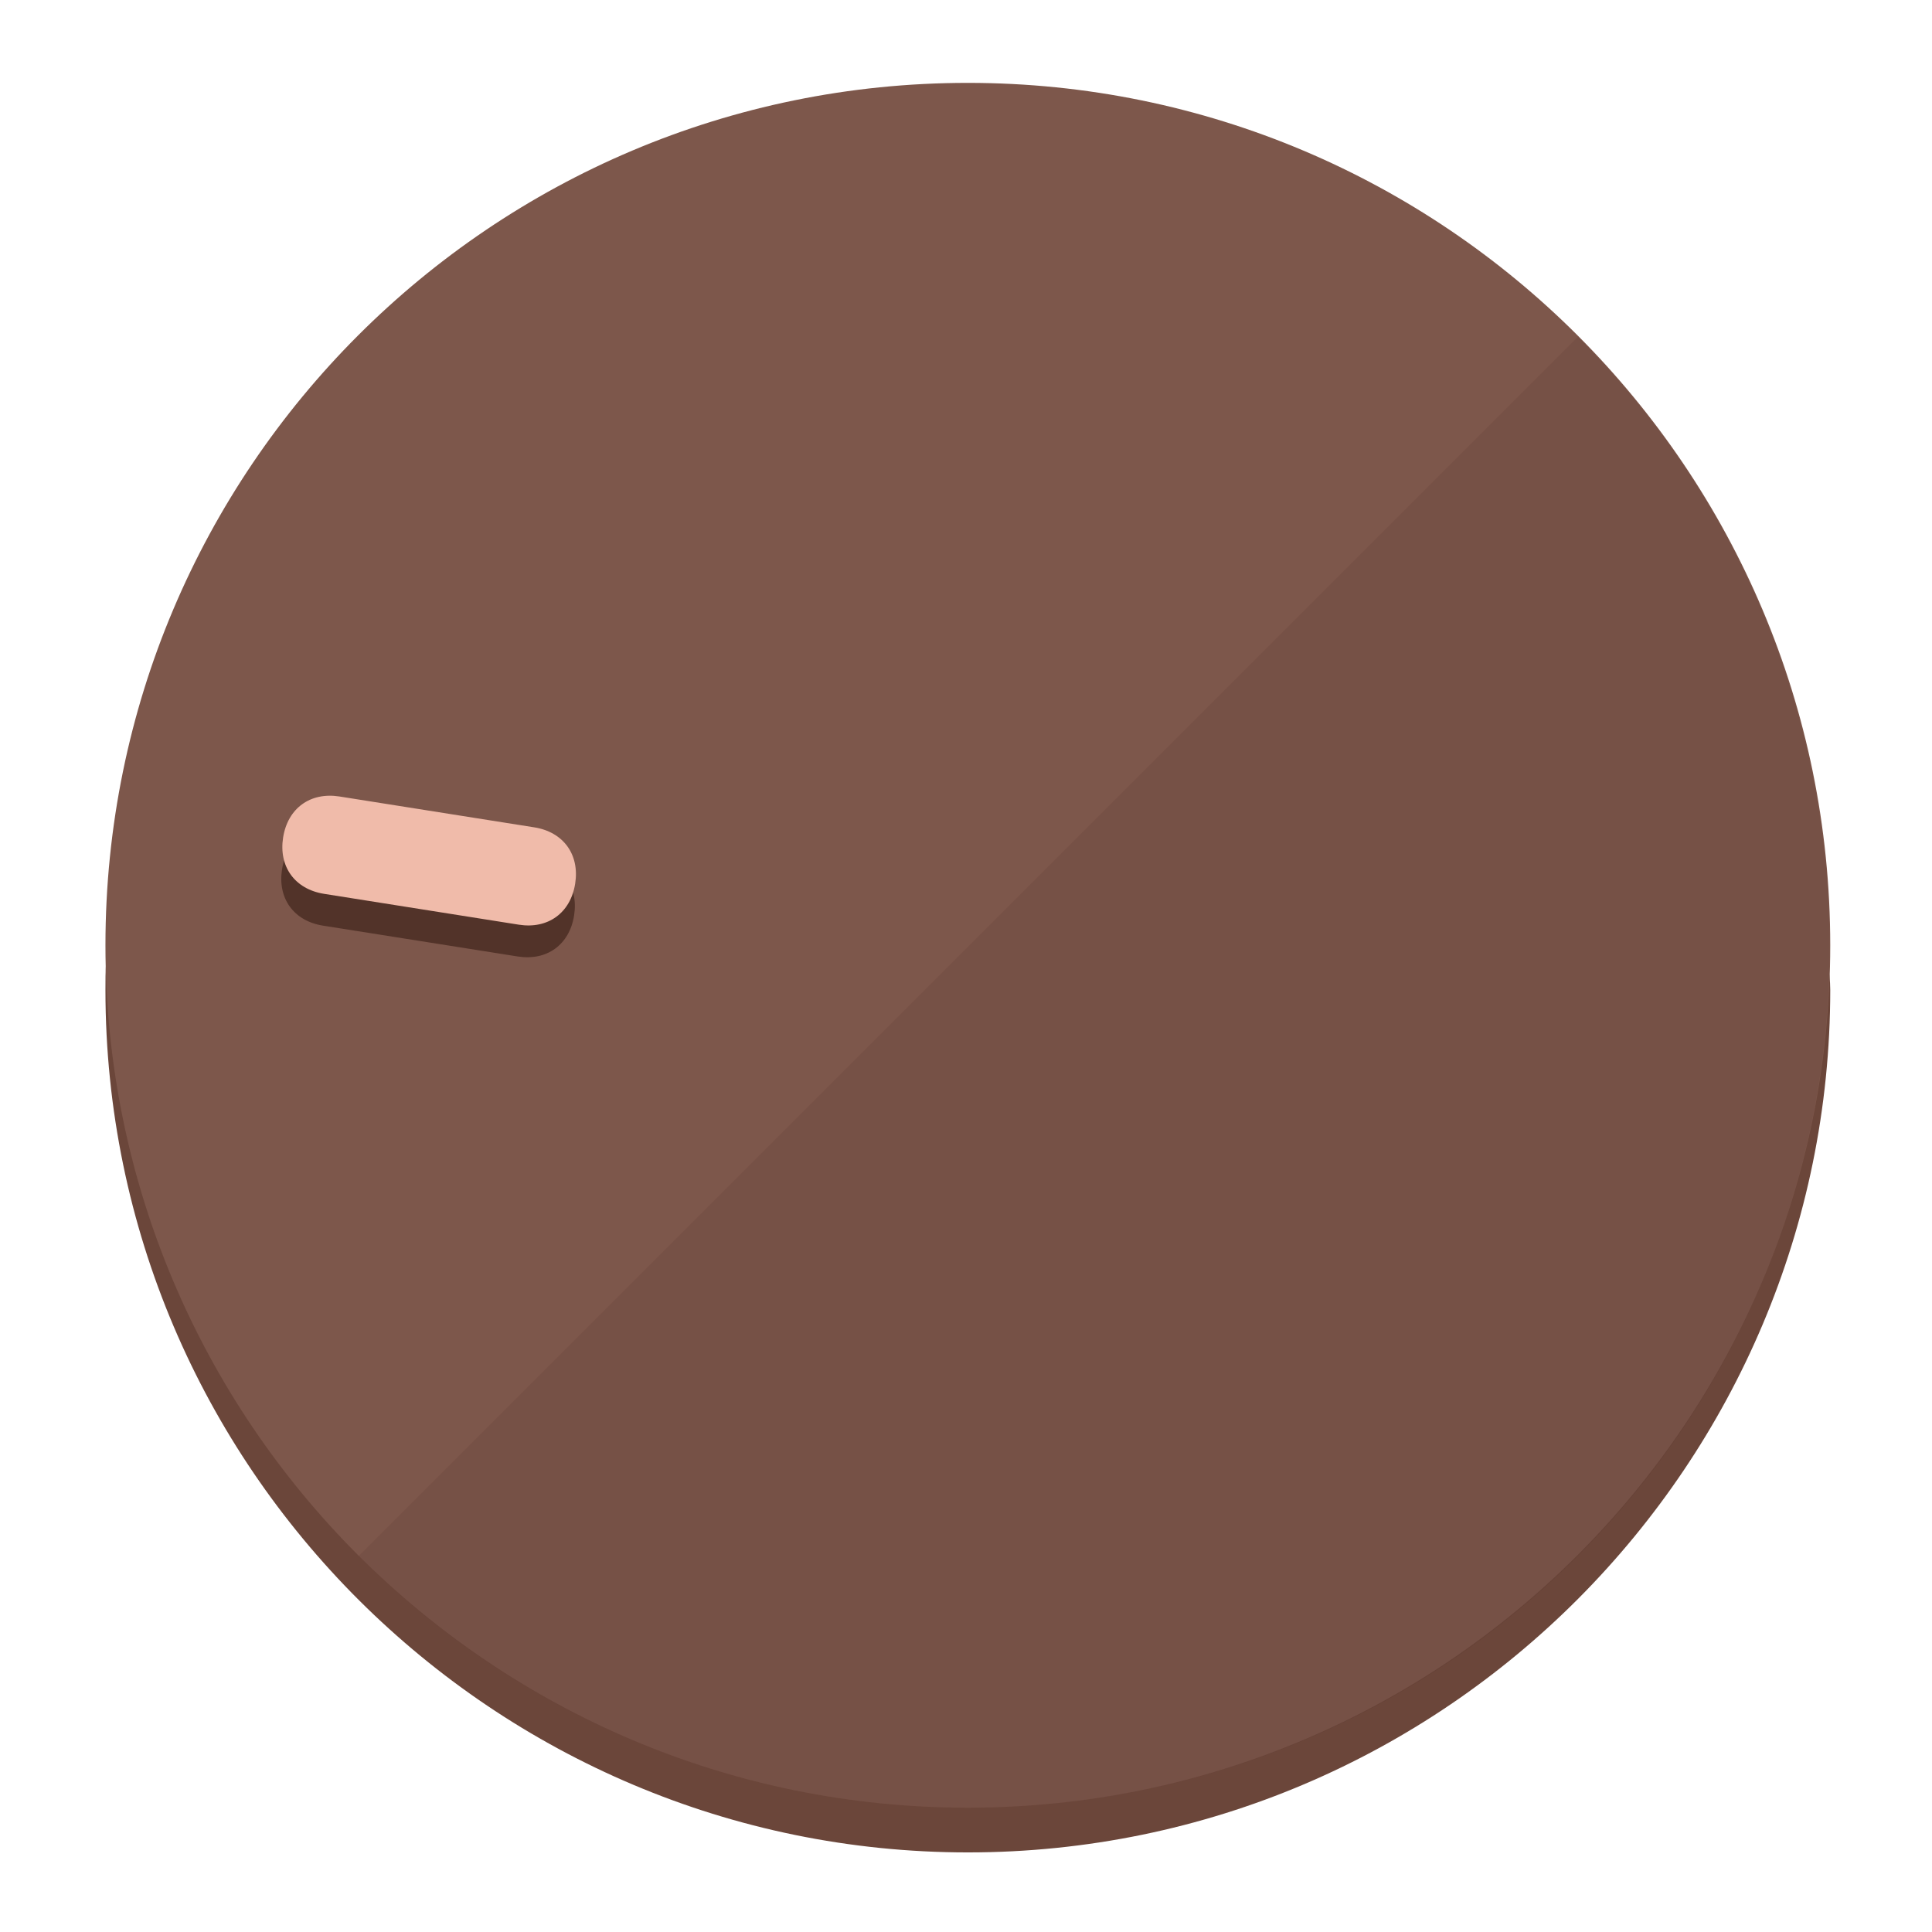
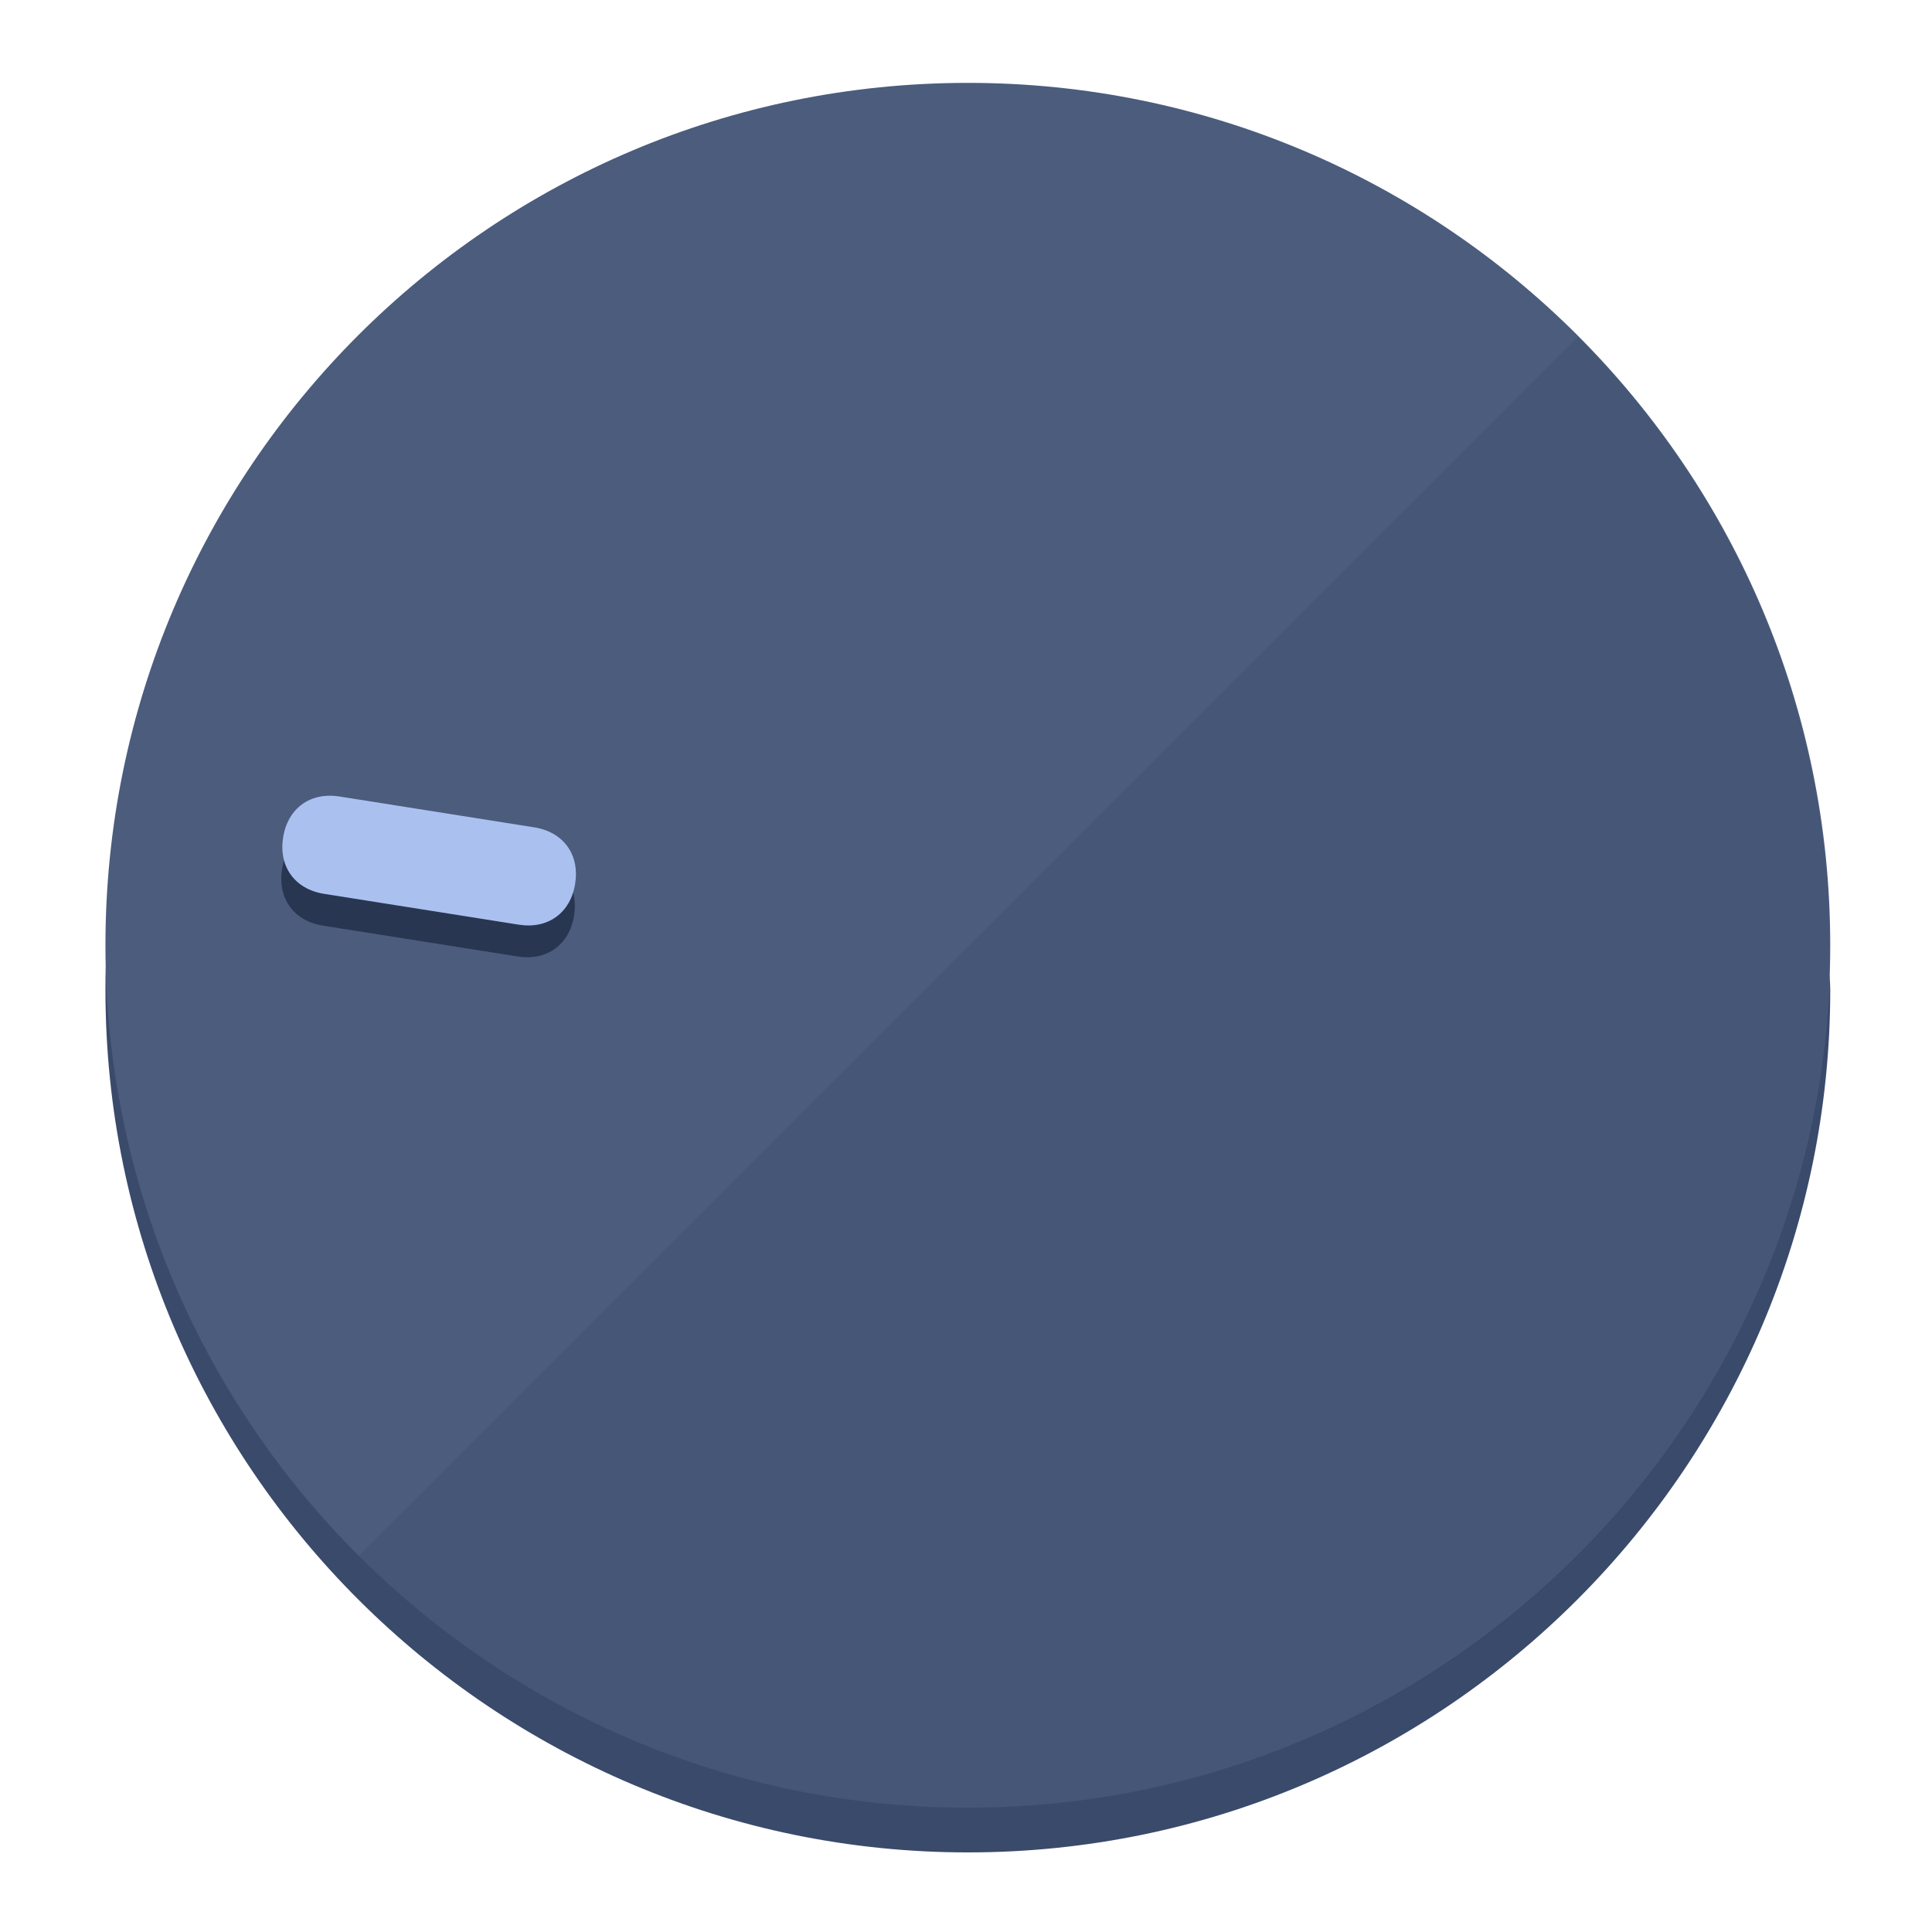
<svg xmlns="http://www.w3.org/2000/svg" height="120px" width="120px" version="1.1" id="Layer_1" viewBox="0 0 496.8 496.8" xml:space="preserve">
  <defs id="defs23" />
  <g id="g3158">
-     <path style="display:inline;fill:#6B463A;fill-opacity:1;stroke-width:1.584" d="m 248.875,445.92 c 116.582,0 212.89,-91.238 220.493,-205.286 0,5.069 1.267,8.87 1.267,13.939 0,121.651 -98.842,221.76 -221.76,221.76 -121.651,0 -221.76,-98.842 -221.76,-221.76 0,-5.069 0,-8.87 1.267,-13.939 7.603,114.048 103.91,205.286 220.493,205.286 z" id="path8" />
-     <circle style="display:inline;fill:#7D574B;fill-opacity:1;stroke-width:1.584" cx="248.875" cy="243.071" r="221.76" id="circle12" />
-     <path style="display:inline;fill:#523329;fill-opacity:0.154;stroke-width:1.587" d="m 405.744,86.606 c 86.308,86.308 86.308,227.193 0,313.5 -86.308,86.308 -227.193,86.308 -313.5,0" id="path14" />
+     <path style="display:inline;fill:#3A4A6B;fill-opacity:1;stroke-width:1.584" d="m 248.875,445.92 c 116.582,0 212.89,-91.238 220.493,-205.286 0,5.069 1.267,8.87 1.267,13.939 0,121.651 -98.842,221.76 -221.76,221.76 -121.651,0 -221.76,-98.842 -221.76,-221.76 0,-5.069 0,-8.87 1.267,-13.939 7.603,114.048 103.91,205.286 220.493,205.286 z" id="path8" />
+     <circle style="display:inline;fill:#4B5C7D;fill-opacity:1;stroke-width:1.584" cx="248.875" cy="243.071" r="221.76" id="circle12" />
+     <path style="display:inline;fill:#293652;fill-opacity:0.154;stroke-width:1.587" d="m 405.744,86.606 c 86.308,86.308 86.308,227.193 0,313.5 -86.308,86.308 -227.193,86.308 -313.5,0" id="path14" />
  </g>
  <g id="g3198">
    <circle style="display:none;fill:#000000;fill-opacity:0;stroke-width:1.584" cx="-201.714" cy="283.513" r="221.76" id="circle12-3" transform="rotate(-81)" />
-     <path style="display:inline;fill:#523329;fill-opacity:1;stroke-width:1.584" d="m 137.089,220.92 c 7.51,1.189 11.723,6.989 10.534,14.498 v 0 c -1.189,7.51 -6.989,11.723 -14.498,10.534 L 83.061,238.023 C 75.551,236.834 71.338,231.034 72.527,223.525 v 0 c 1.189,-7.51 6.989,-11.723 14.498,-10.534 z" id="path3789" />
-     <path style="display:inline;fill:#F0BBAA;stroke-width:1.584" d="m 137.365,212.742 c 7.51,1.189 11.723,6.989 10.534,14.498 v 0 c -1.189,7.51 -6.989,11.723 -14.498,10.534 l -50.064,-7.929 c -7.51,-1.189 -11.723,-6.989 -10.534,-14.498 v 0 c 1.189,-7.51 6.989,-11.723 14.498,-10.534 z" id="path915" />
+     <path style="display:inline;fill:#293652;fill-opacity:1;stroke-width:1.584" d="m 137.089,220.92 c 7.51,1.189 11.723,6.989 10.534,14.498 v 0 c -1.189,7.51 -6.989,11.723 -14.498,10.534 L 83.061,238.023 C 75.551,236.834 71.338,231.034 72.527,223.525 v 0 c 1.189,-7.51 6.989,-11.723 14.498,-10.534 z" id="path3789" />
+     <path style="display:inline;fill:#AAC1F0;stroke-width:1.584" d="m 137.365,212.742 c 7.51,1.189 11.723,6.989 10.534,14.498 v 0 c -1.189,7.51 -6.989,11.723 -14.498,10.534 l -50.064,-7.929 c -7.51,-1.189 -11.723,-6.989 -10.534,-14.498 v 0 c 1.189,-7.51 6.989,-11.723 14.498,-10.534 z" id="path915" />
  </g>
</svg>
